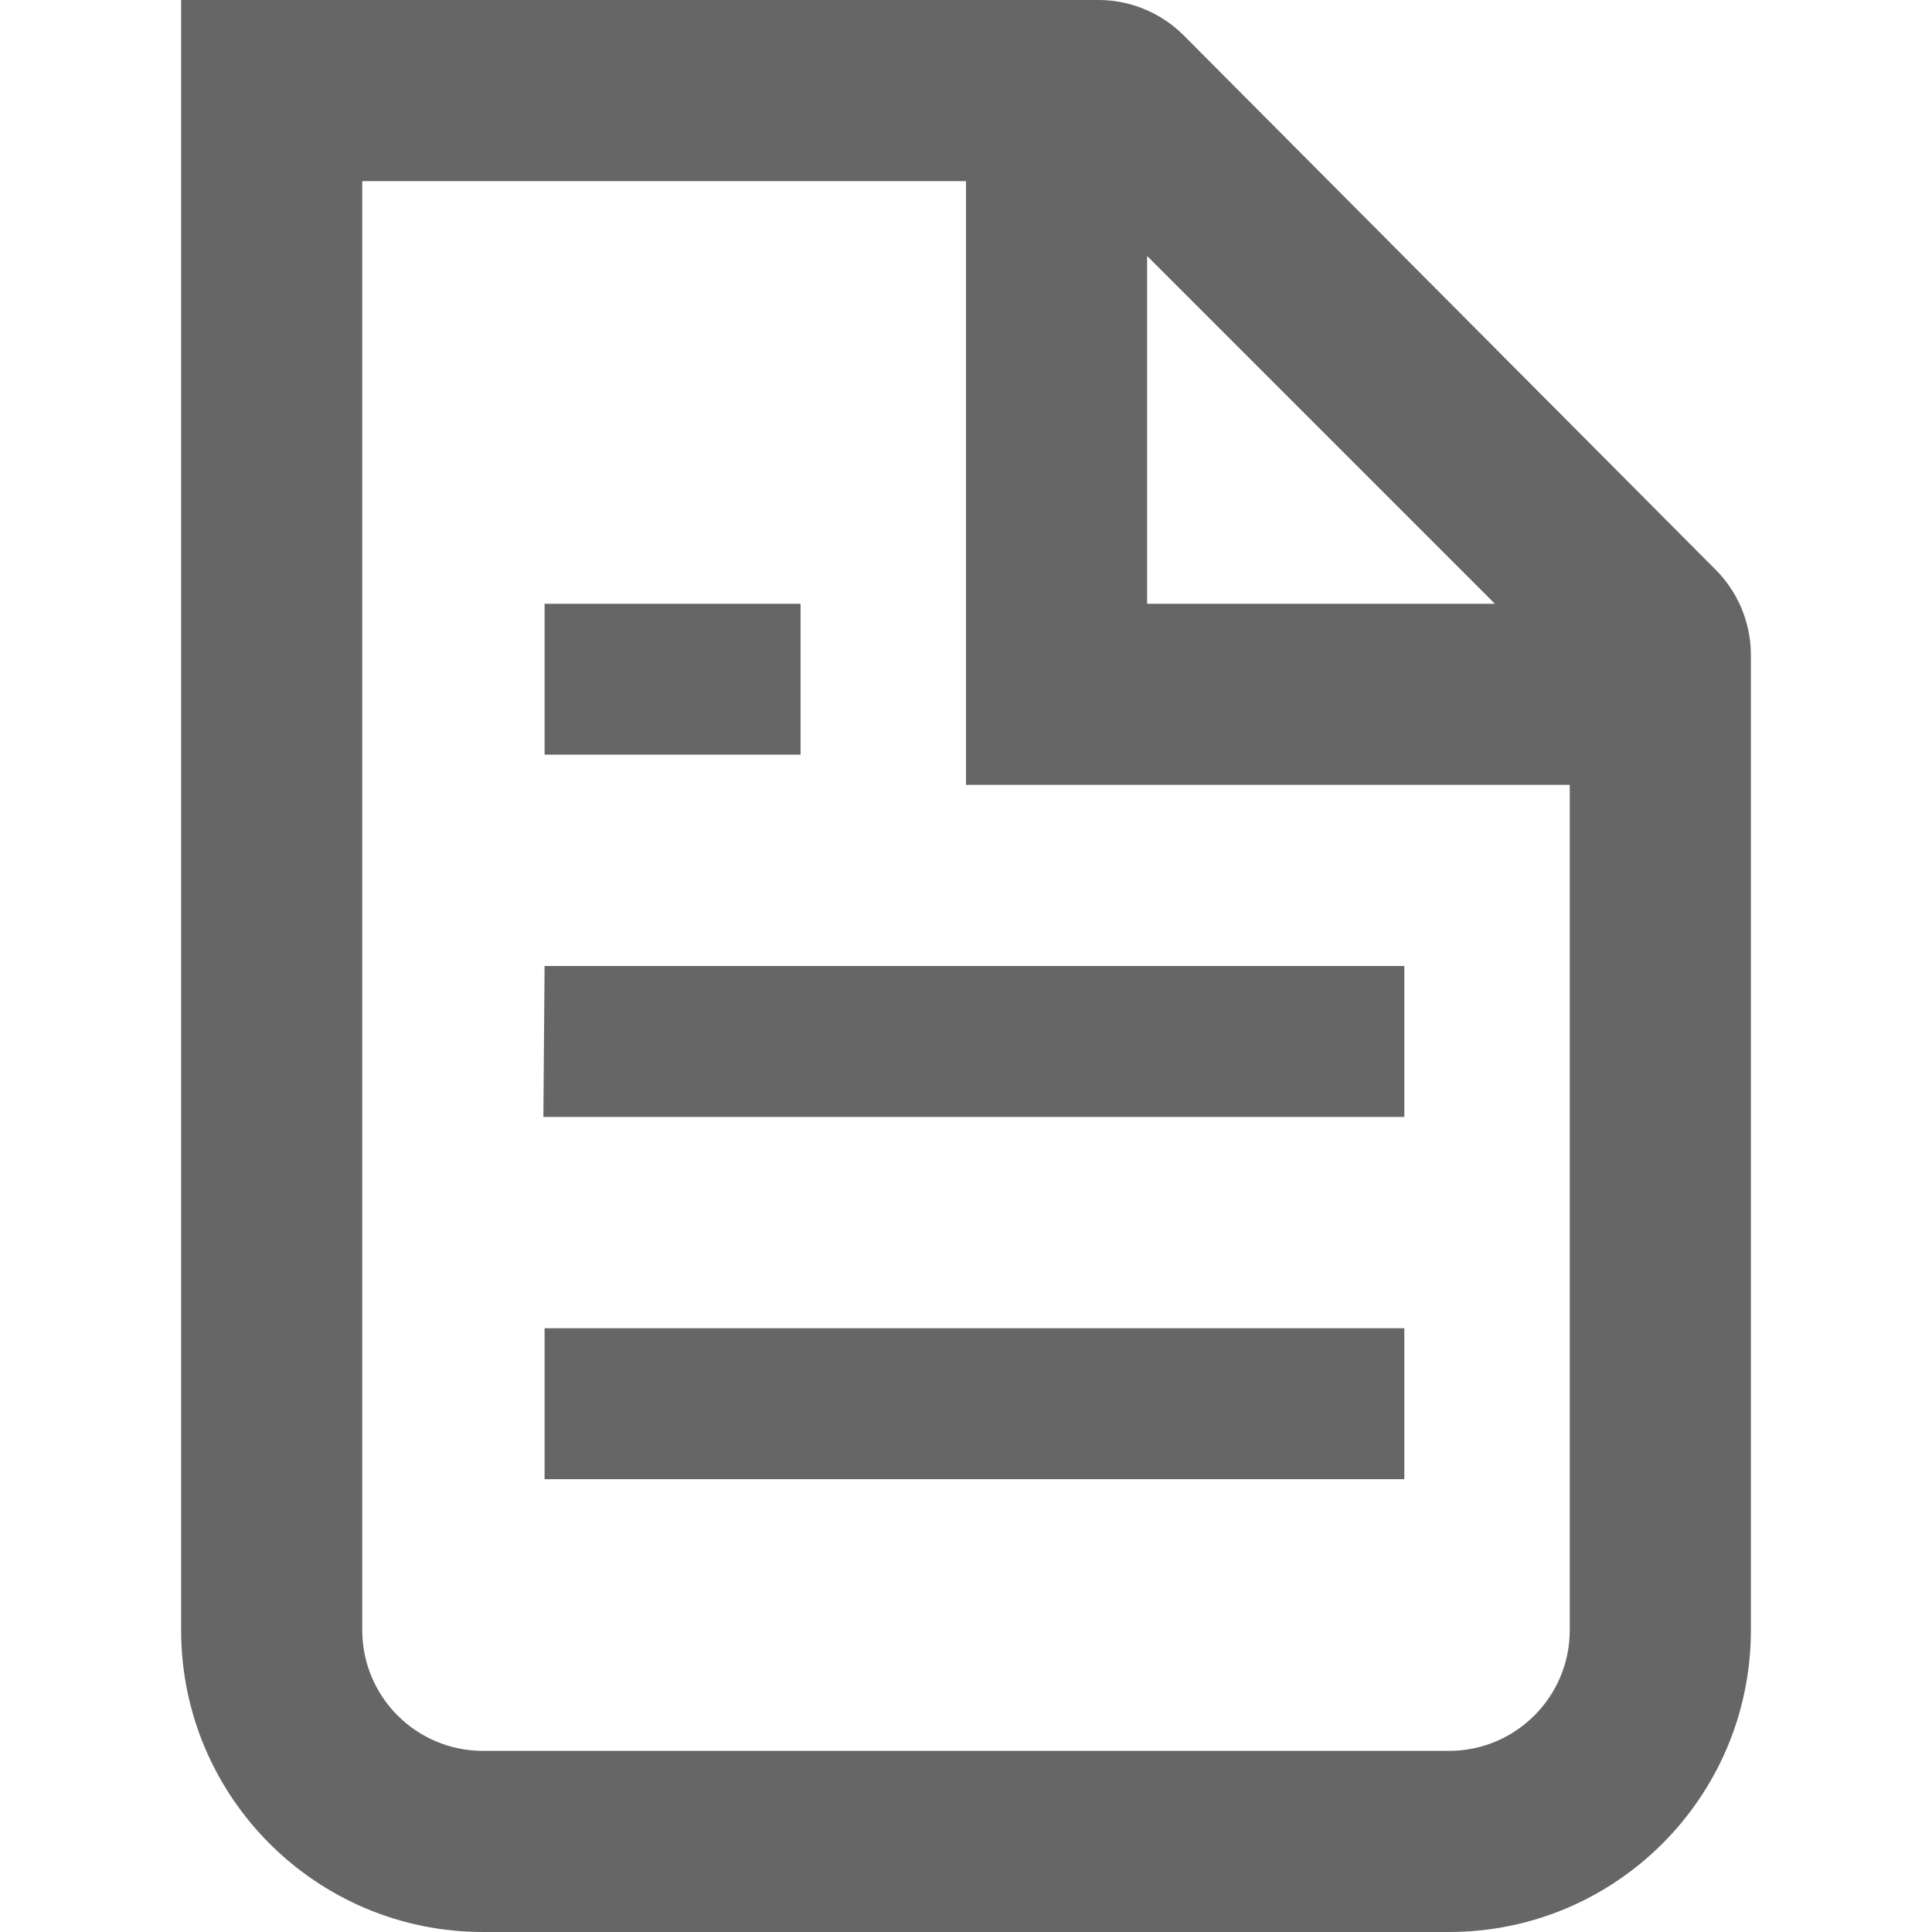
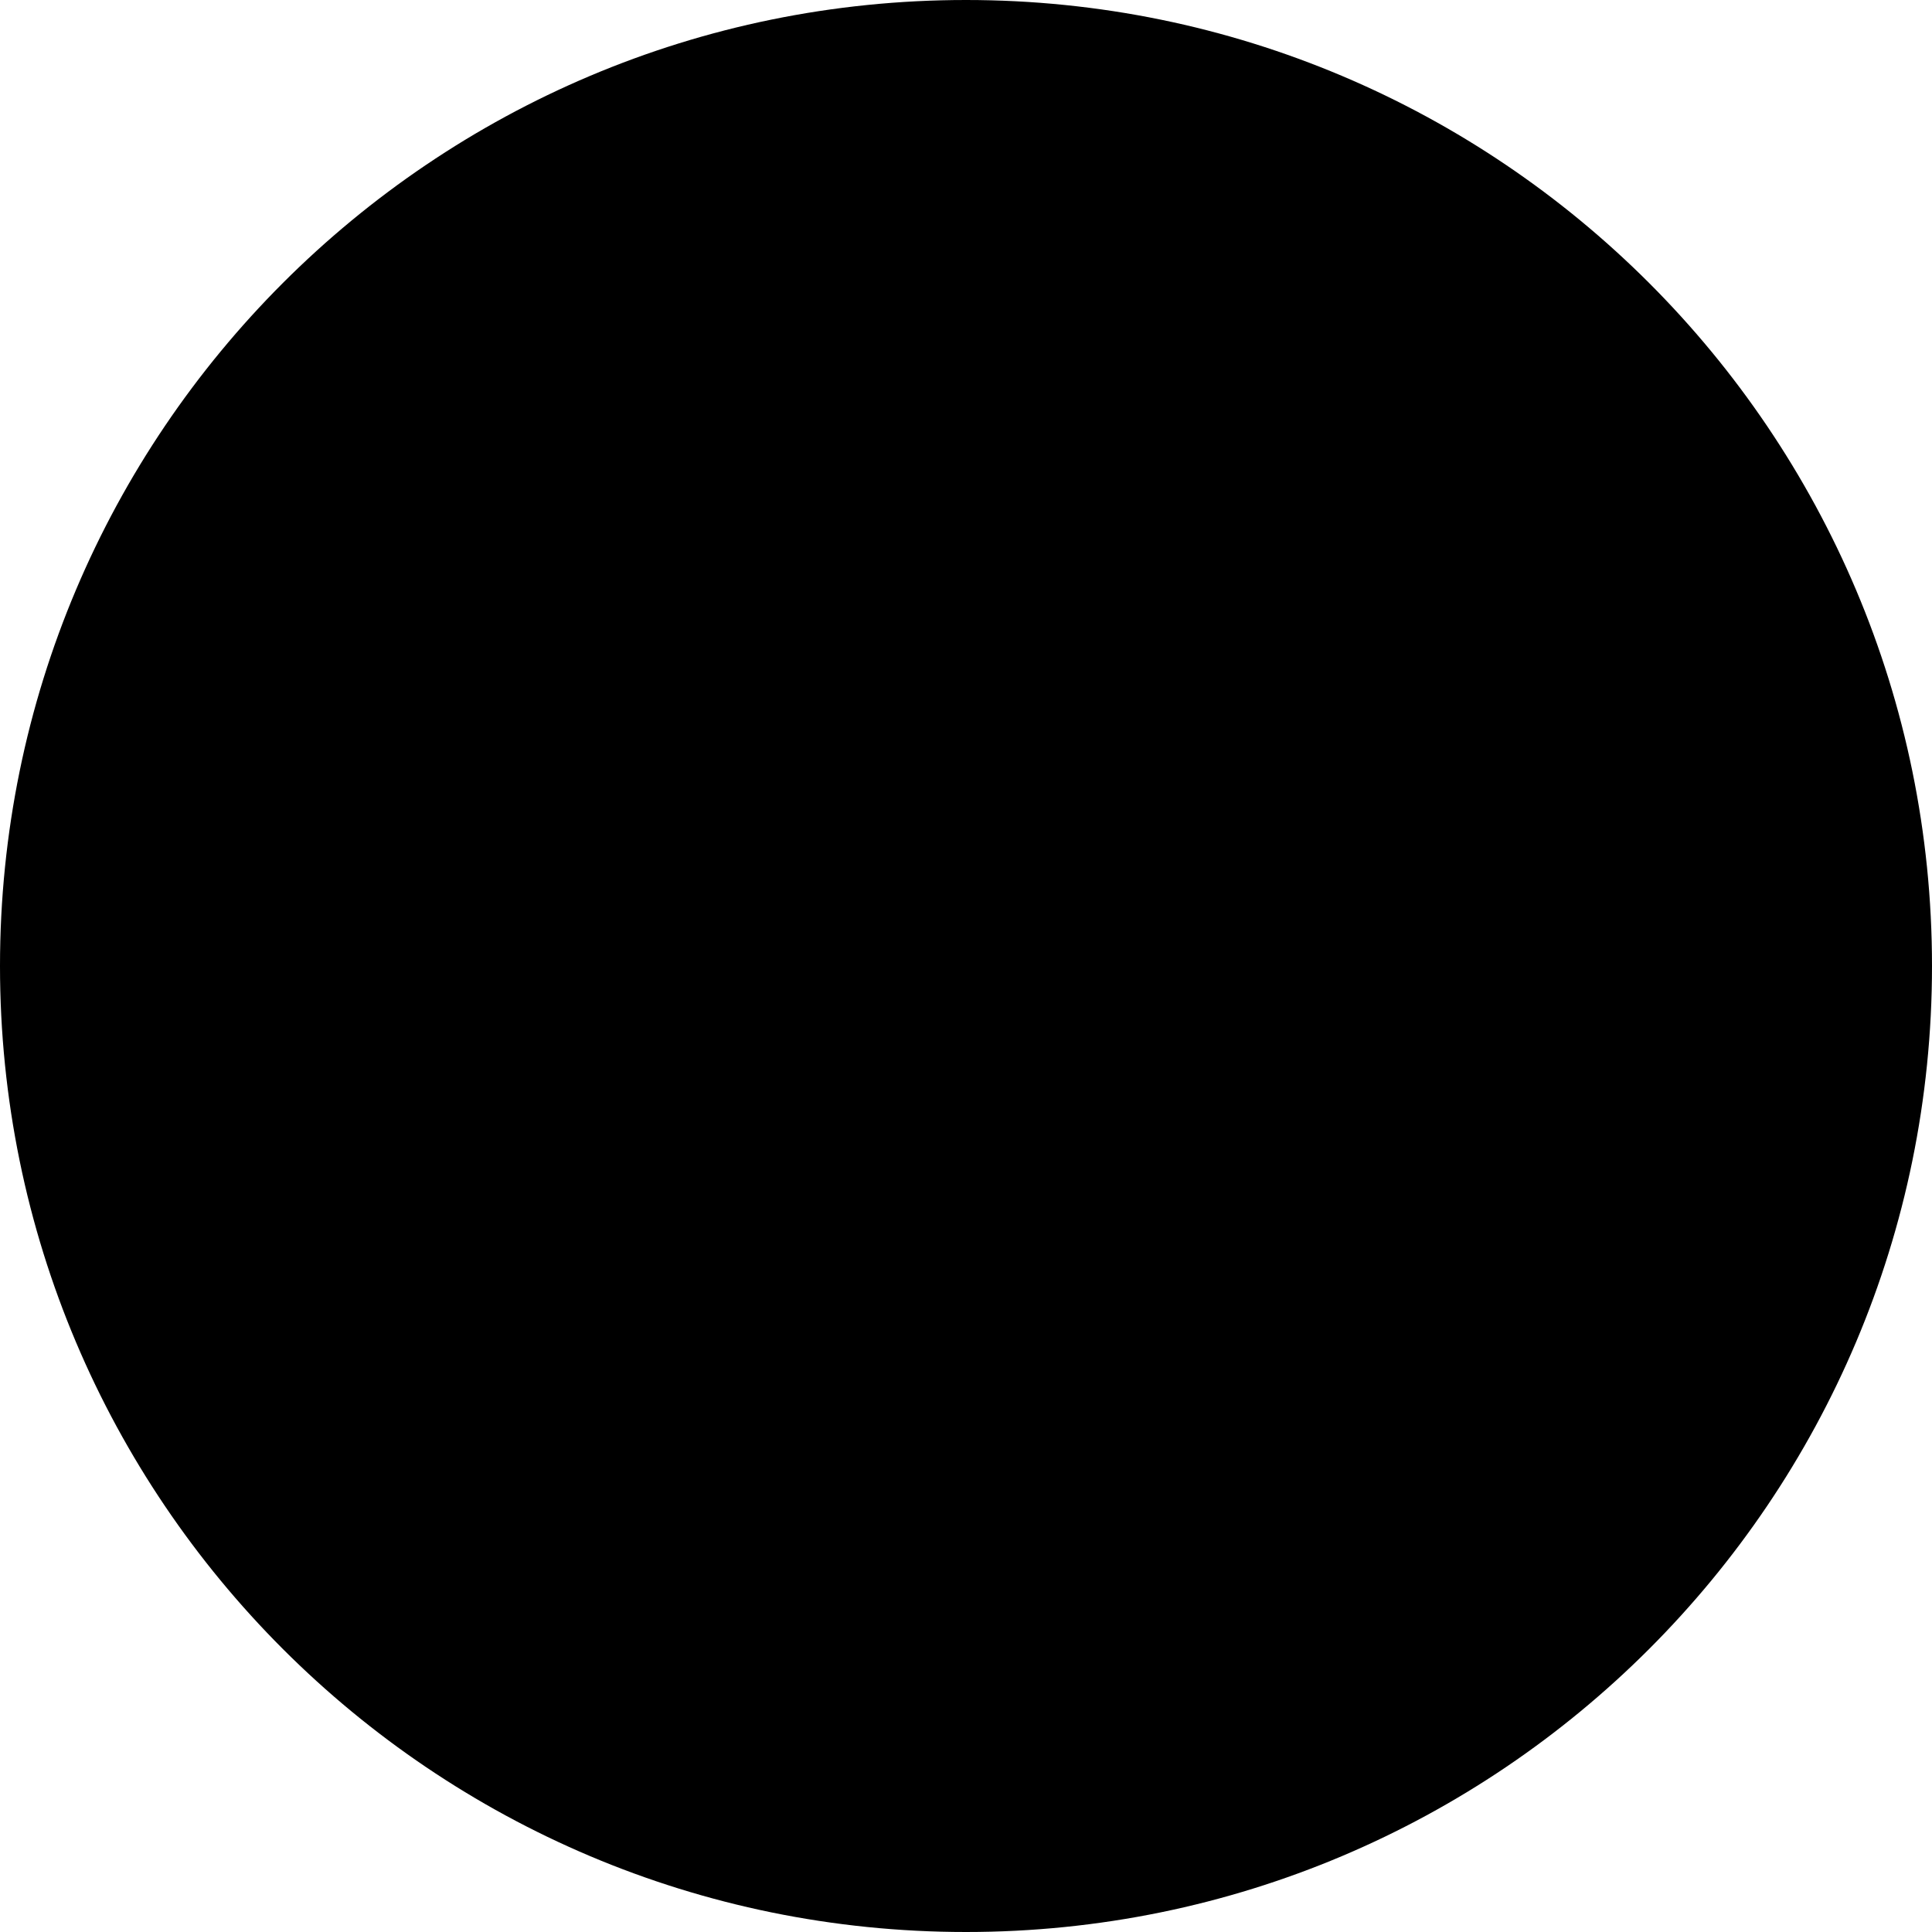
- <svg xmlns="http://www.w3.org/2000/svg" fill="none" viewBox="0 0 16 16">
-   <path d="M14.5 13.5V5.41a1 1 0 0 0-.3-.7L9.8.29A1 1 0 0 0 9.08 0H1.5v13.5A2.5 2.5 0 0 0 4 16h8a2.5 2.5 0 0 0 2.5-2.5m-1.5 0v-7H8v-5H3v12a1 1 0 0 0 1 1h8a1 1 0 0 0 1-1M9.5 5V2.12L12.38 5zM5.13 5h-.62v1.25h2.12V5zm-.62 3h7.12v1.25H4.5zm.62 3h-.62v1.25h7.12V11z" clip-rule="evenodd" fill="#666" fill-rule="evenodd" />
+ <svg xmlns="http://www.w3.org/2000/svg" width="32" height="32" viewBox="0 0 32 32" fill="none">
+   <rect width="32" height="32" rx="16" fill="black" />
</svg>
